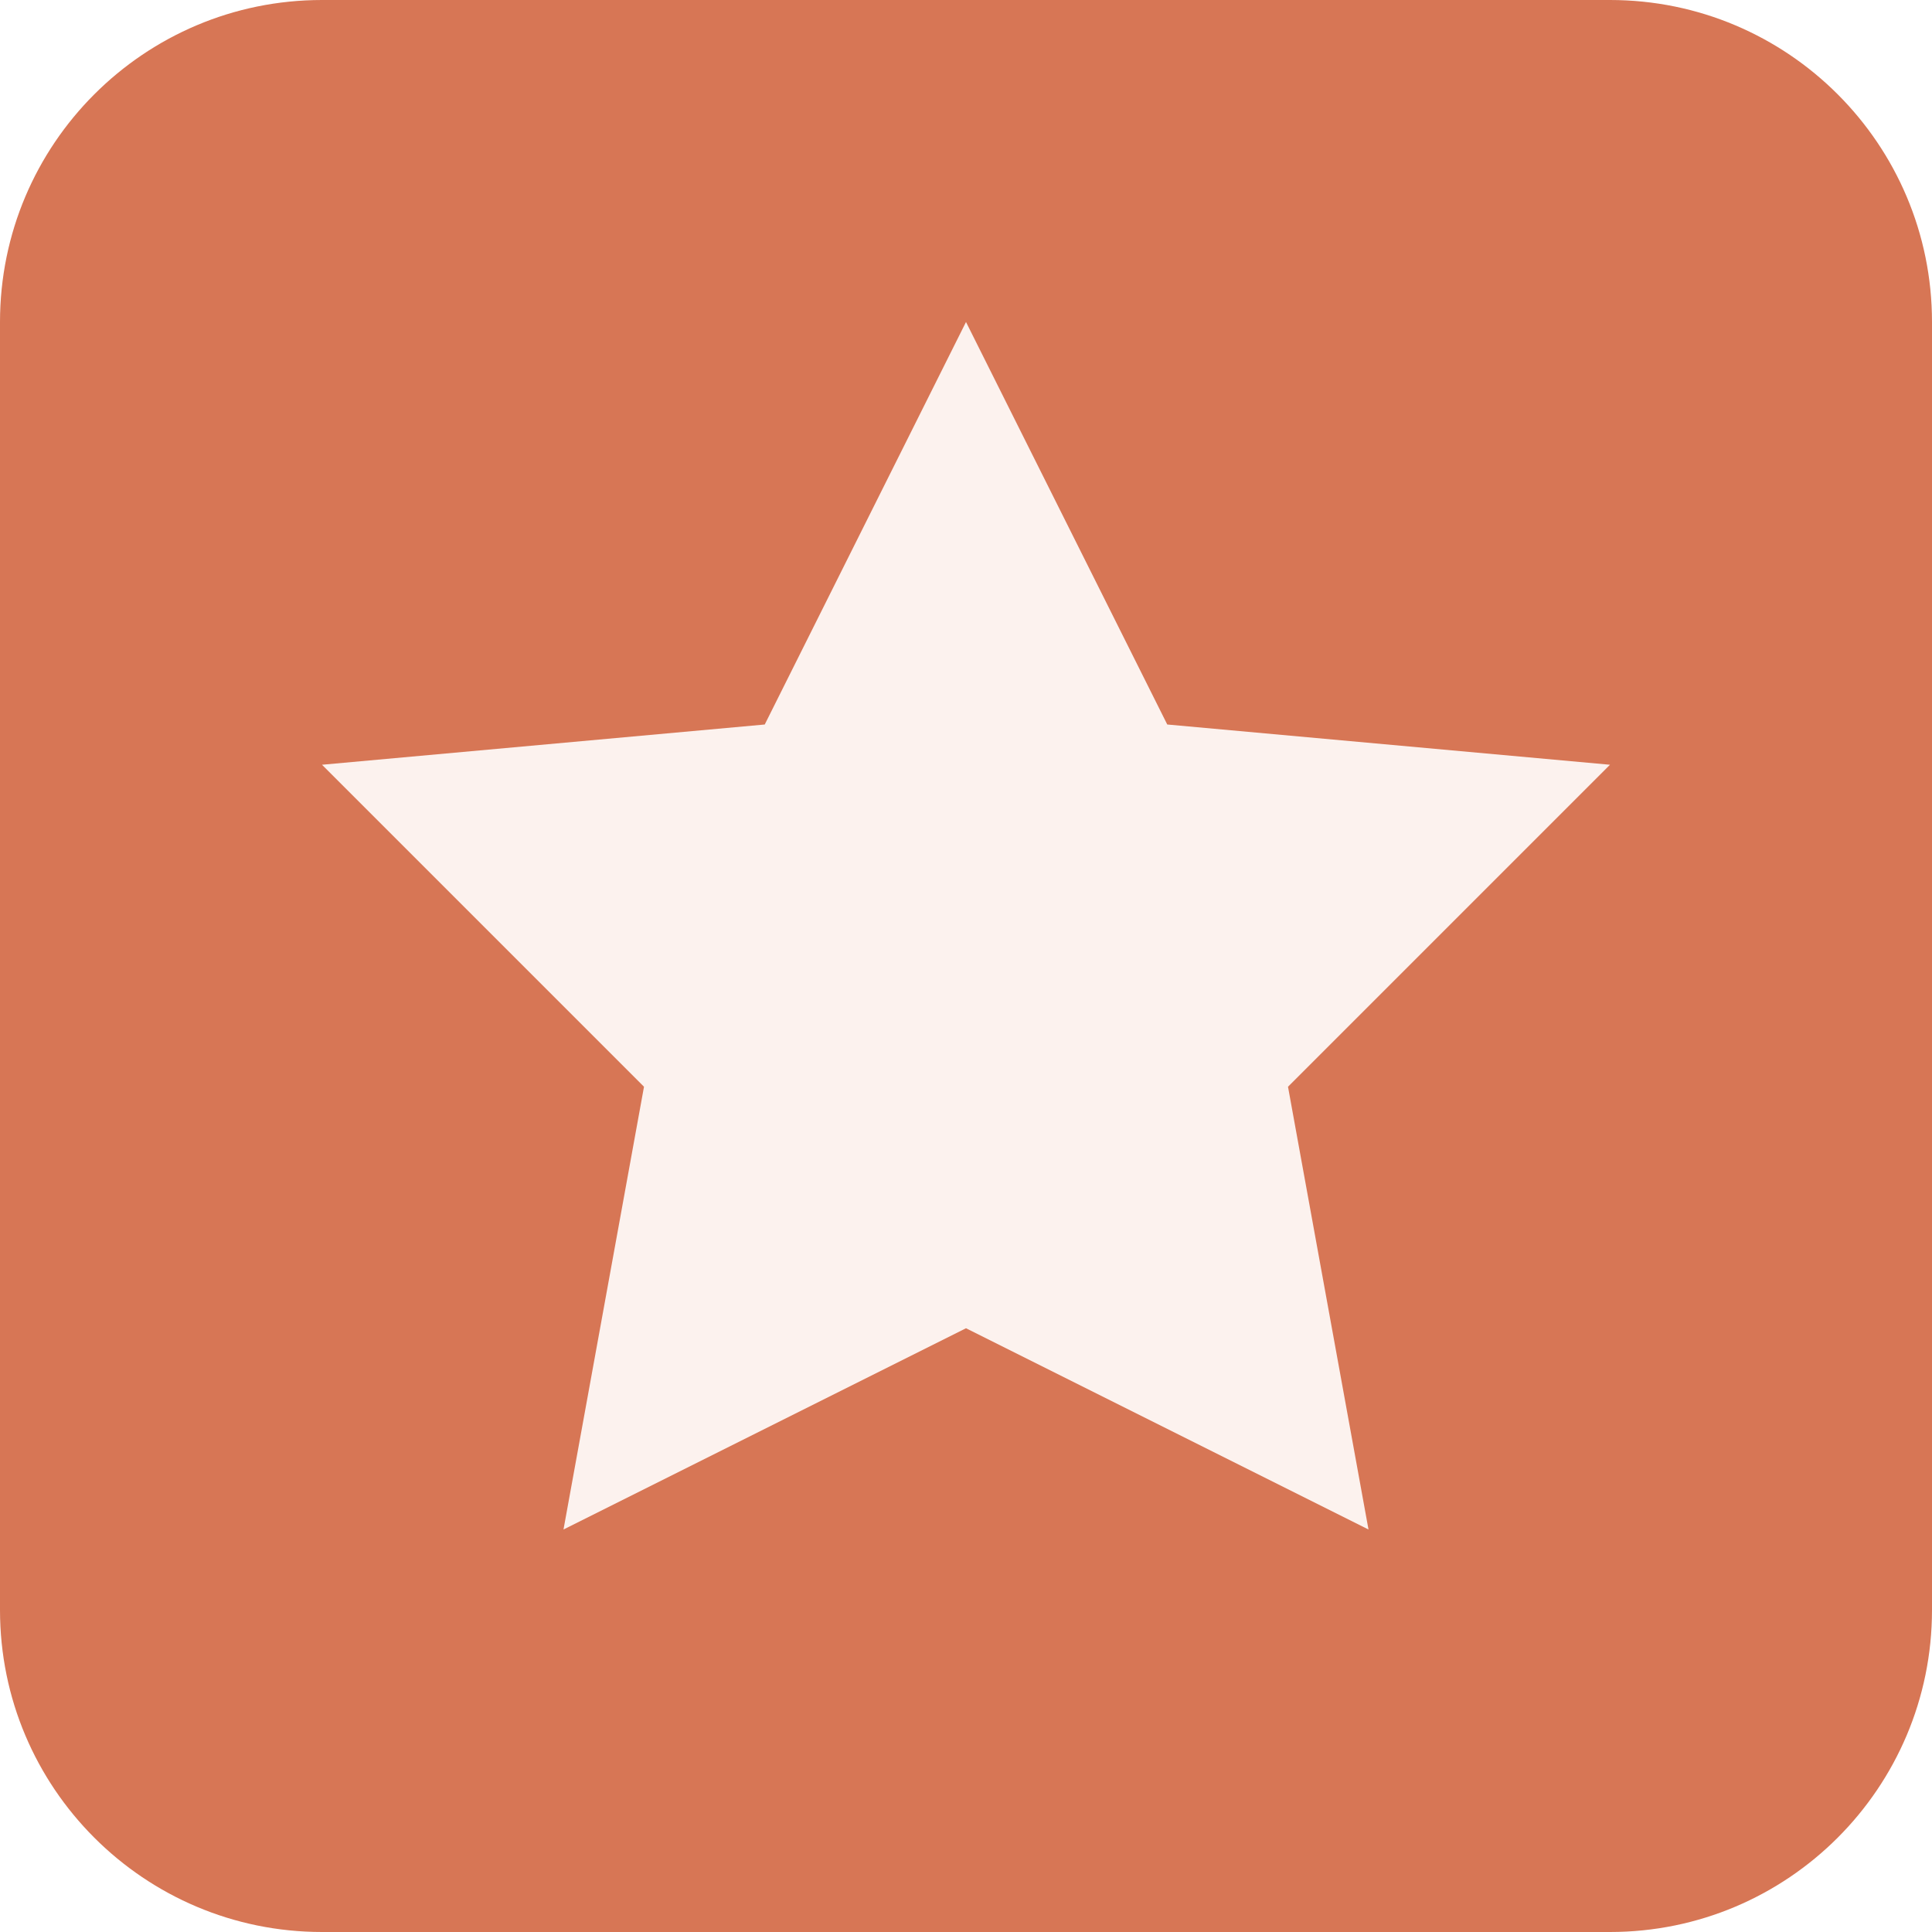
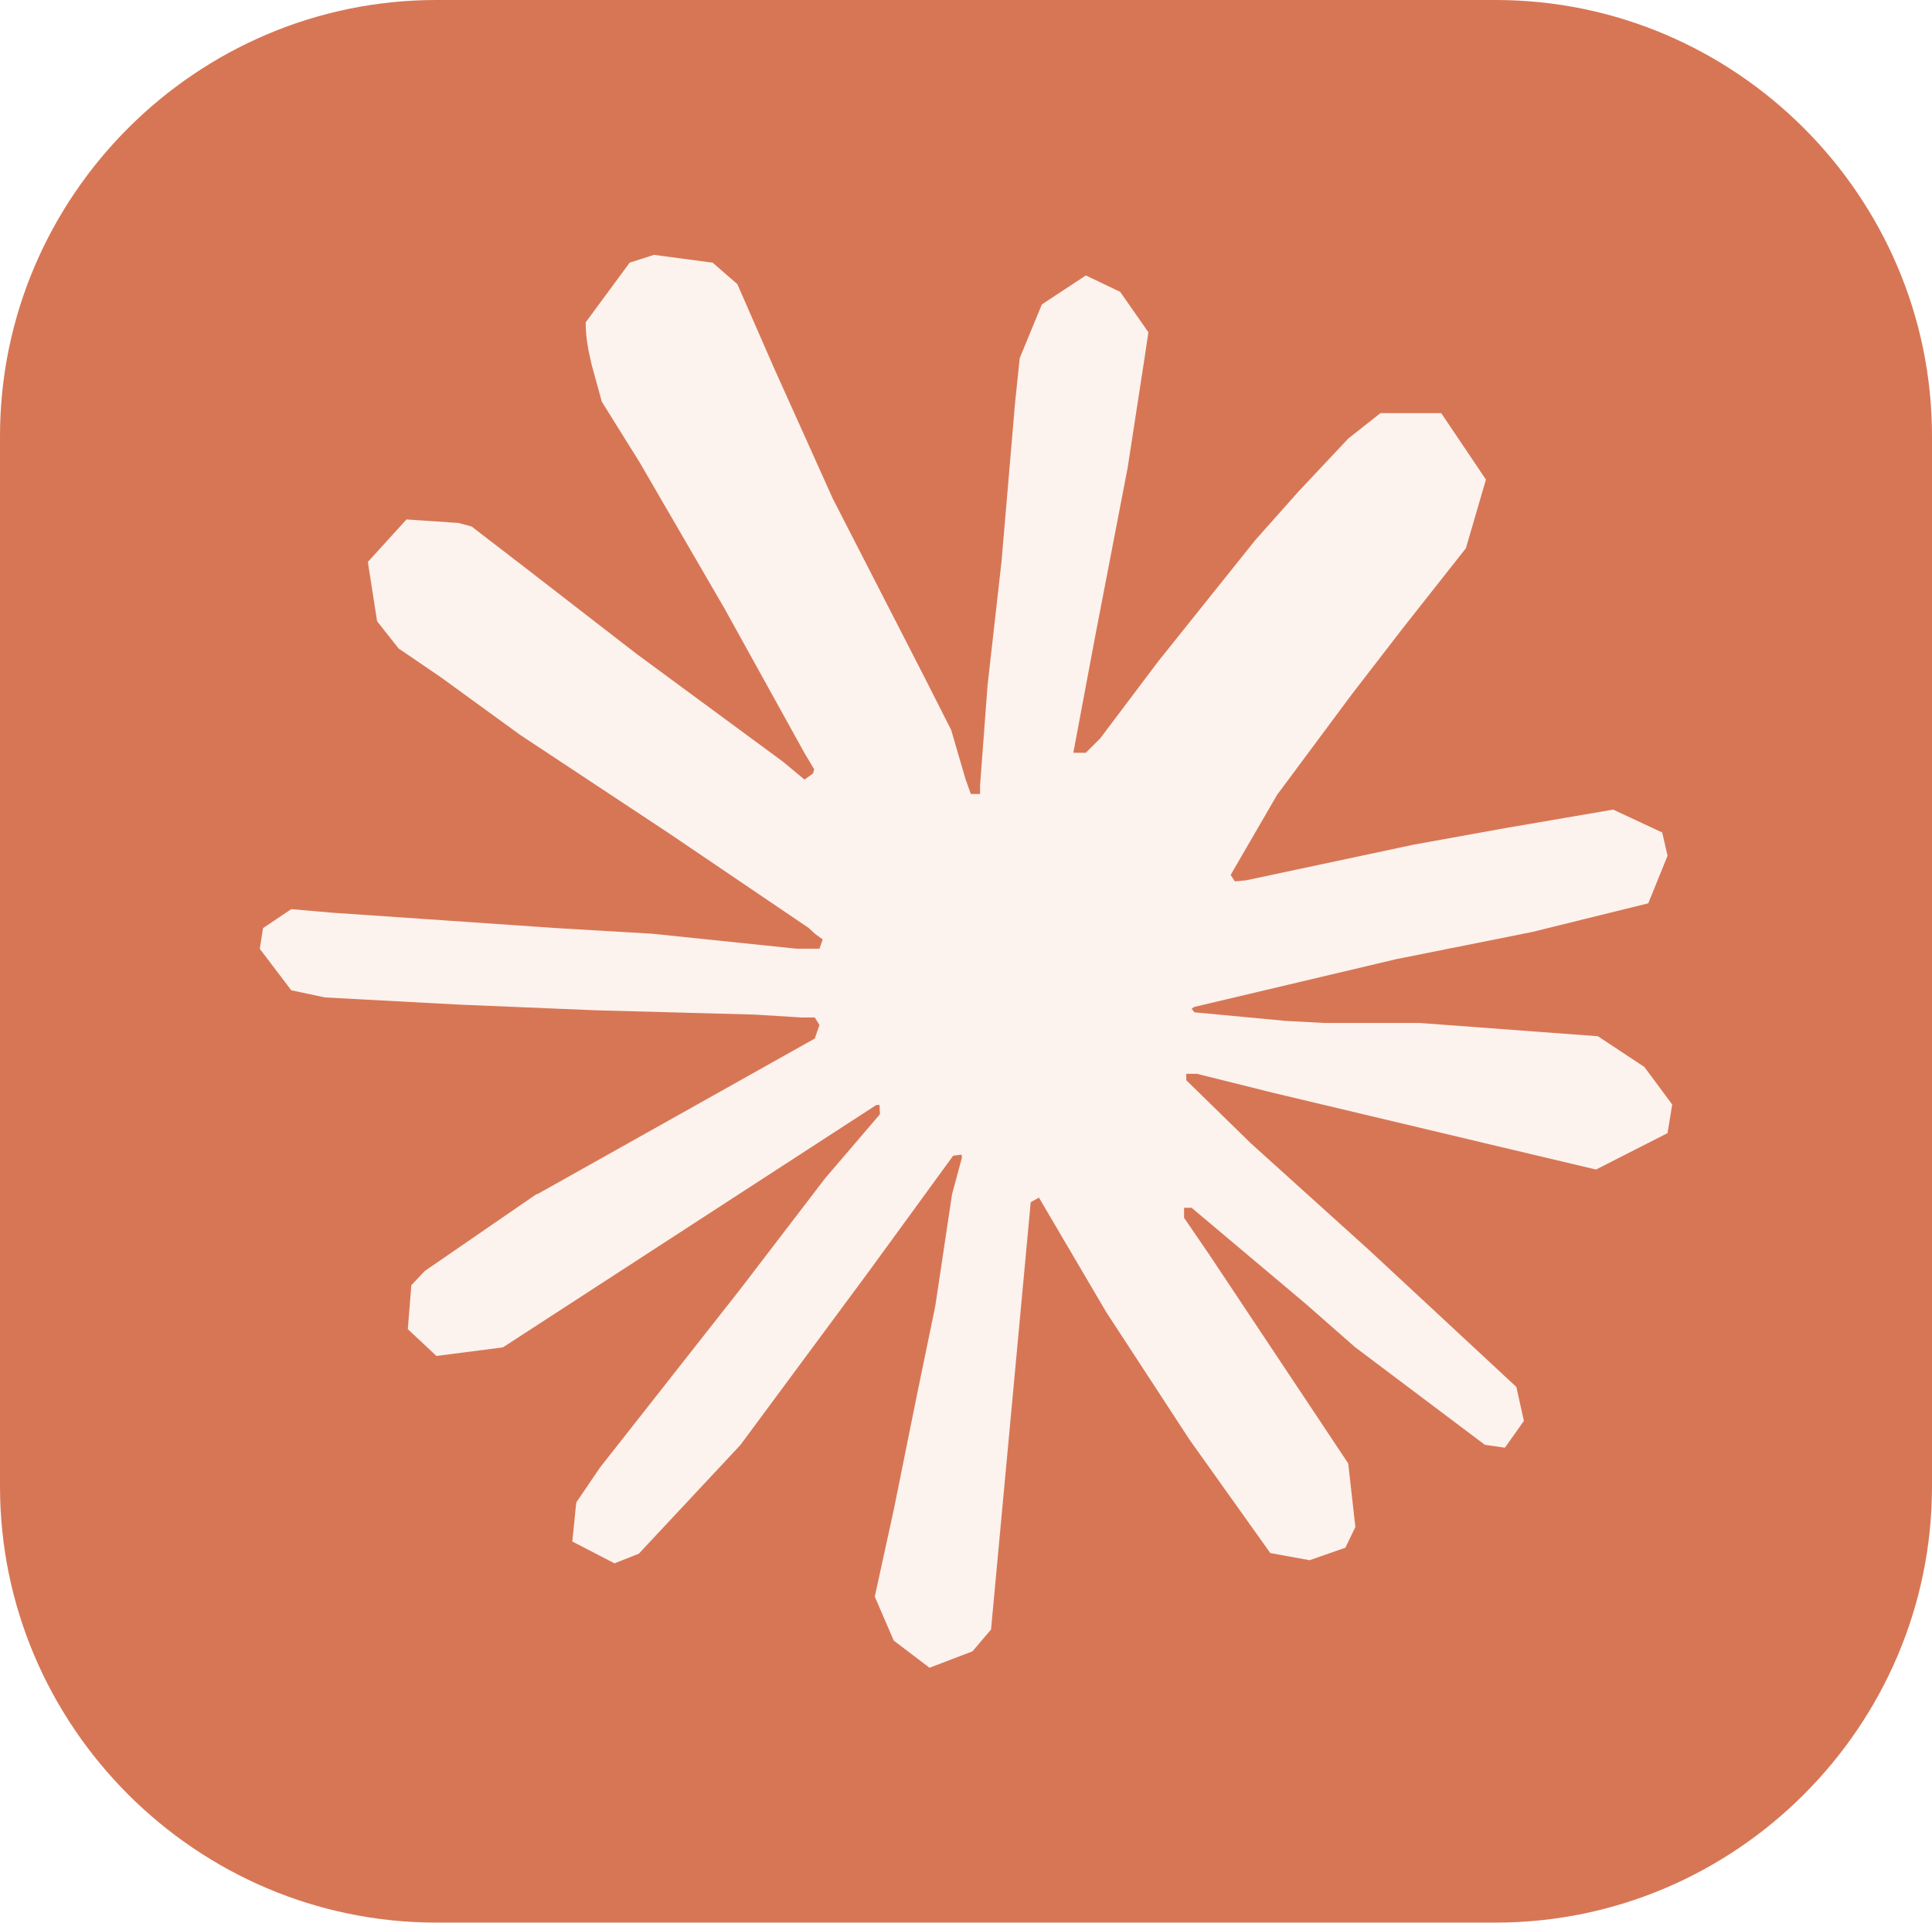
- <svg xmlns="http://www.w3.org/2000/svg" width="24" height="24" viewBox="0 0 24 24" fill="none">
-   <rect width="24" height="24" rx="4" fill="#D77655" />
-   <path d="M12 4l2.5 5 5.5 0.5-4 4 1 5.5-5-2.5-5 2.5 1-5.5-4-4 5.5-0.5z" fill="#FCF2EE" />
+ <svg xmlns="http://www.w3.org/2000/svg" shape-rendering="geometricPrecision" text-rendering="geometricPrecision" image-rendering="optimizeQuality" fill-rule="evenodd" clip-rule="evenodd" viewBox="0 0 512 509.64">
+   <path fill="#D77655" d="M115.612 0h280.775C459.974 0 512 52.026 512 115.612v278.415c0 63.587-52.026 115.612-115.613 115.612H115.612C52.026 509.639 0 457.614 0 394.027V115.612C0 52.026 52.026 0 115.612 0z" />
+   <path fill="#FCF2EE" fill-rule="nonzero" d="M142.27 316.619l73.655-41.326 1.238-3.589-1.238-1.996-3.589-.001-12.31-.759-42.084-1.138-36.498-1.516-35.361-1.896-8.897-1.895-8.34-10.995.859-5.484 7.482-5.03 10.717.935 23.683 1.617 35.537 2.452 25.782 1.517 38.193 3.968h6.064l.86-2.451-2.073-1.517-1.618-1.517-36.776-24.922-39.81-26.338-20.852-15.166-11.273-7.683-5.687-7.204-2.451-15.721 10.237-11.273 13.75.935 3.513.936 13.928 10.716 29.749 23.027 38.848 28.612 5.687 4.727 2.275-1.617.278-1.138-2.553-4.271-21.13-38.193-22.546-38.848-10.035-16.101-2.654-9.655c-.935-3.968-1.617-7.304-1.617-11.374l11.652-15.823 6.445-2.073 15.545 2.073 6.547 5.687 9.655 22.092 15.646 34.78 24.265 47.291 7.103 14.028 3.791 12.992 1.416 3.968 2.449-.001v-2.275l1.997-26.641 3.69-32.707 3.589-42.084 1.239-11.854 5.863-14.206 11.652-7.683 9.099 4.348 7.482 10.716-1.036 6.926-4.449 28.915-8.72 45.294-5.687 30.331h3.313l3.792-3.791 15.342-20.372 25.782-32.227 11.374-12.789 13.27-14.129 8.517-6.724 16.1-.001 11.854 17.617-5.307 18.199-16.581 21.029-13.75 17.819-19.716 26.54-12.309 21.231 1.138 1.694 2.932-.278 44.536-9.479 24.062-4.347 28.714-4.928 12.992 6.066 1.416 6.167-5.106 12.613-30.71 7.583-36.018 7.204-53.636 12.689-.657.48.758.935 24.164 2.275 10.337.556h25.301l47.114 3.514 12.309 8.139 7.381 9.959-1.238 7.583-18.957 9.655-25.579-6.066-59.702-14.205-20.474-5.106-2.83-.001v1.694l17.061 16.682 31.266 28.233 39.152 36.397 1.997 8.999-5.03 7.102-5.307-.758-34.401-25.883-13.27-11.651-30.053-25.302-1.996-.001v2.654l6.926 10.136 36.574 54.975 1.895 16.859-2.653 5.485-9.479 3.311-10.414-1.895-21.408-30.054-22.092-33.844-17.819-30.331-2.173 1.238-10.515 113.261-4.929 5.788-11.374 4.348-9.478-7.204-5.03-11.652 5.03-23.027 6.066-30.052 4.928-23.886 4.449-29.674 2.654-9.858-.177-.657-2.173.278-22.37 30.71-34.021 45.977-26.919 28.815-6.445 2.553-11.173-5.789 1.037-10.337 6.243-9.2 37.257-47.392 22.47-29.371 14.508-16.961-.101-2.451h-.859l-98.954 64.251-17.618 2.275-7.583-7.103.936-11.652 3.589-3.791 29.749-20.474-.101.102.024.101z" />
</svg>
